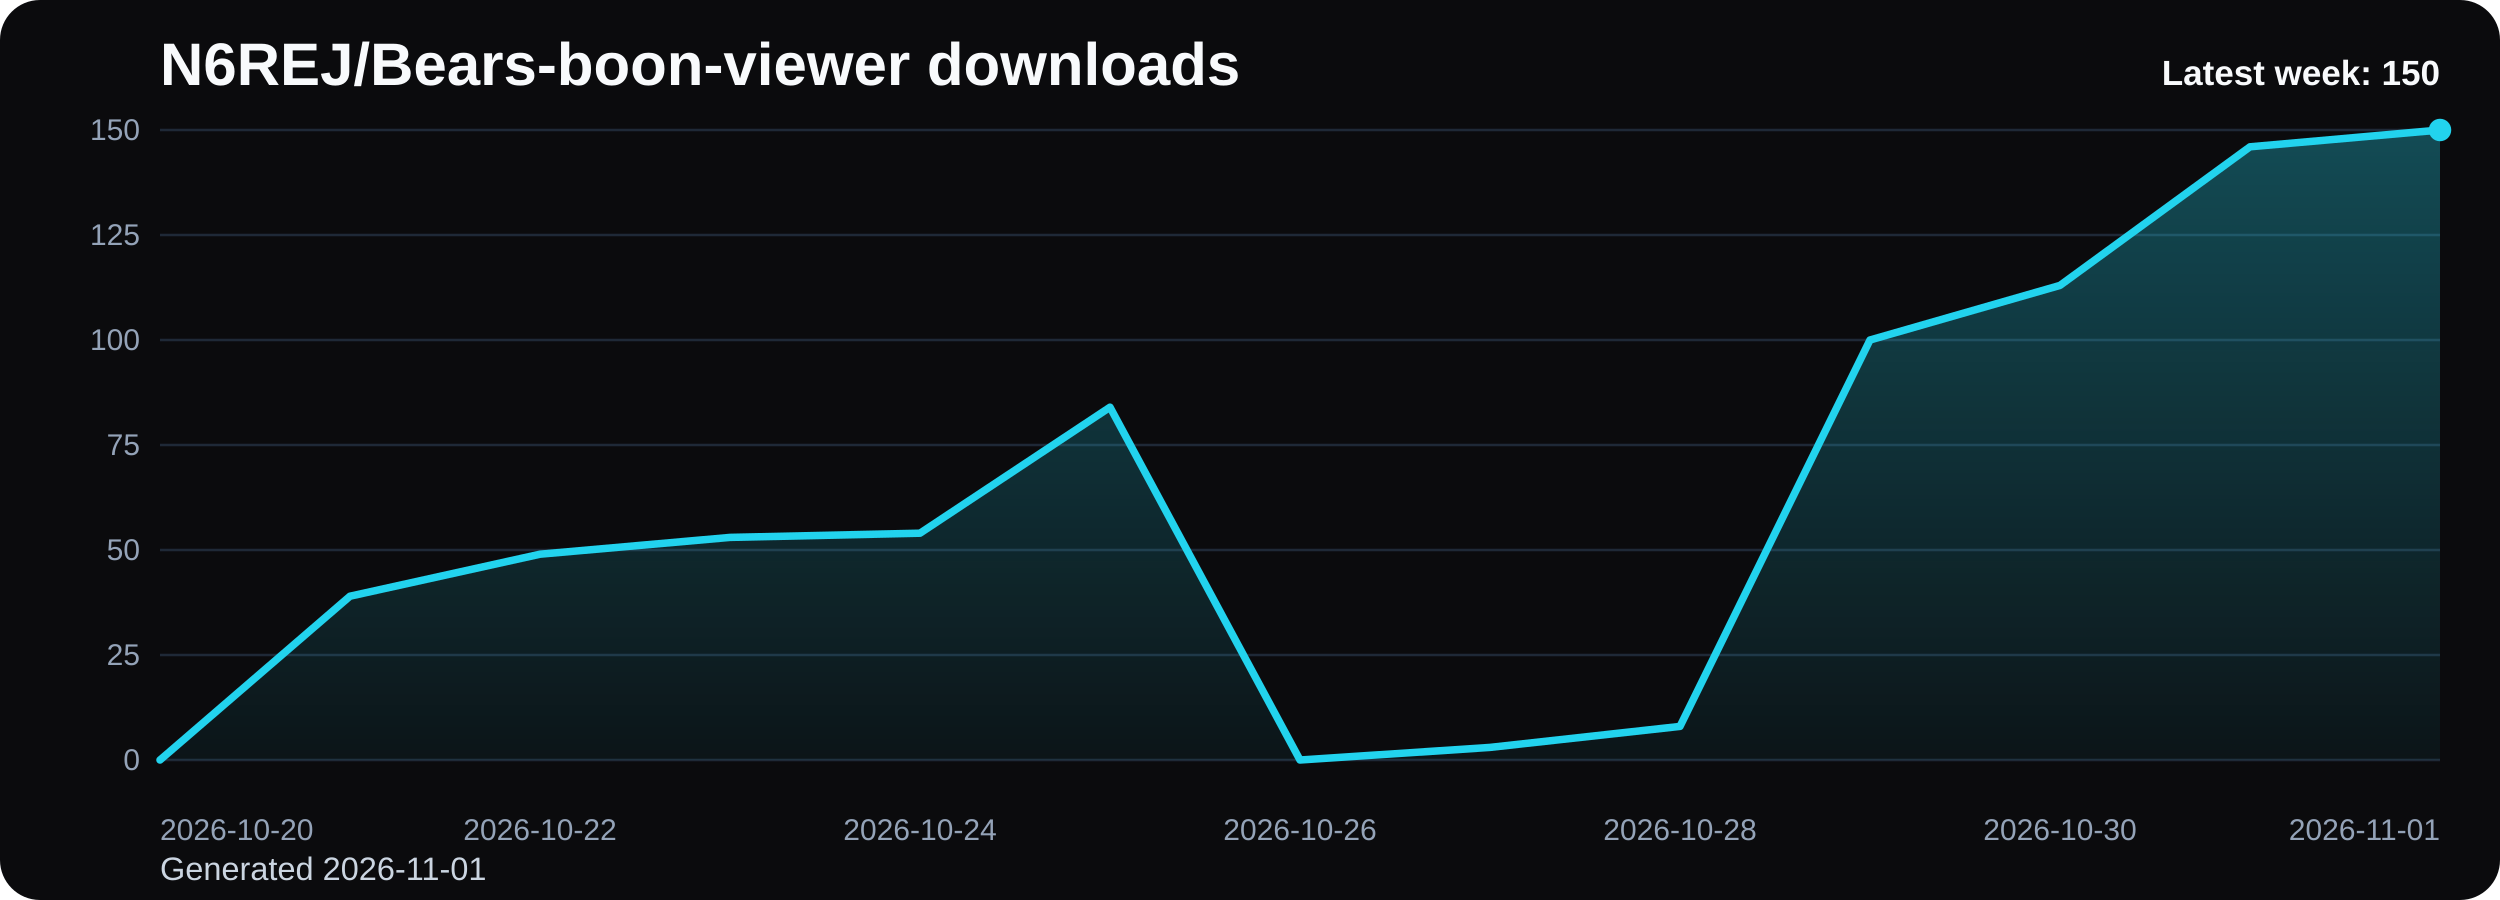
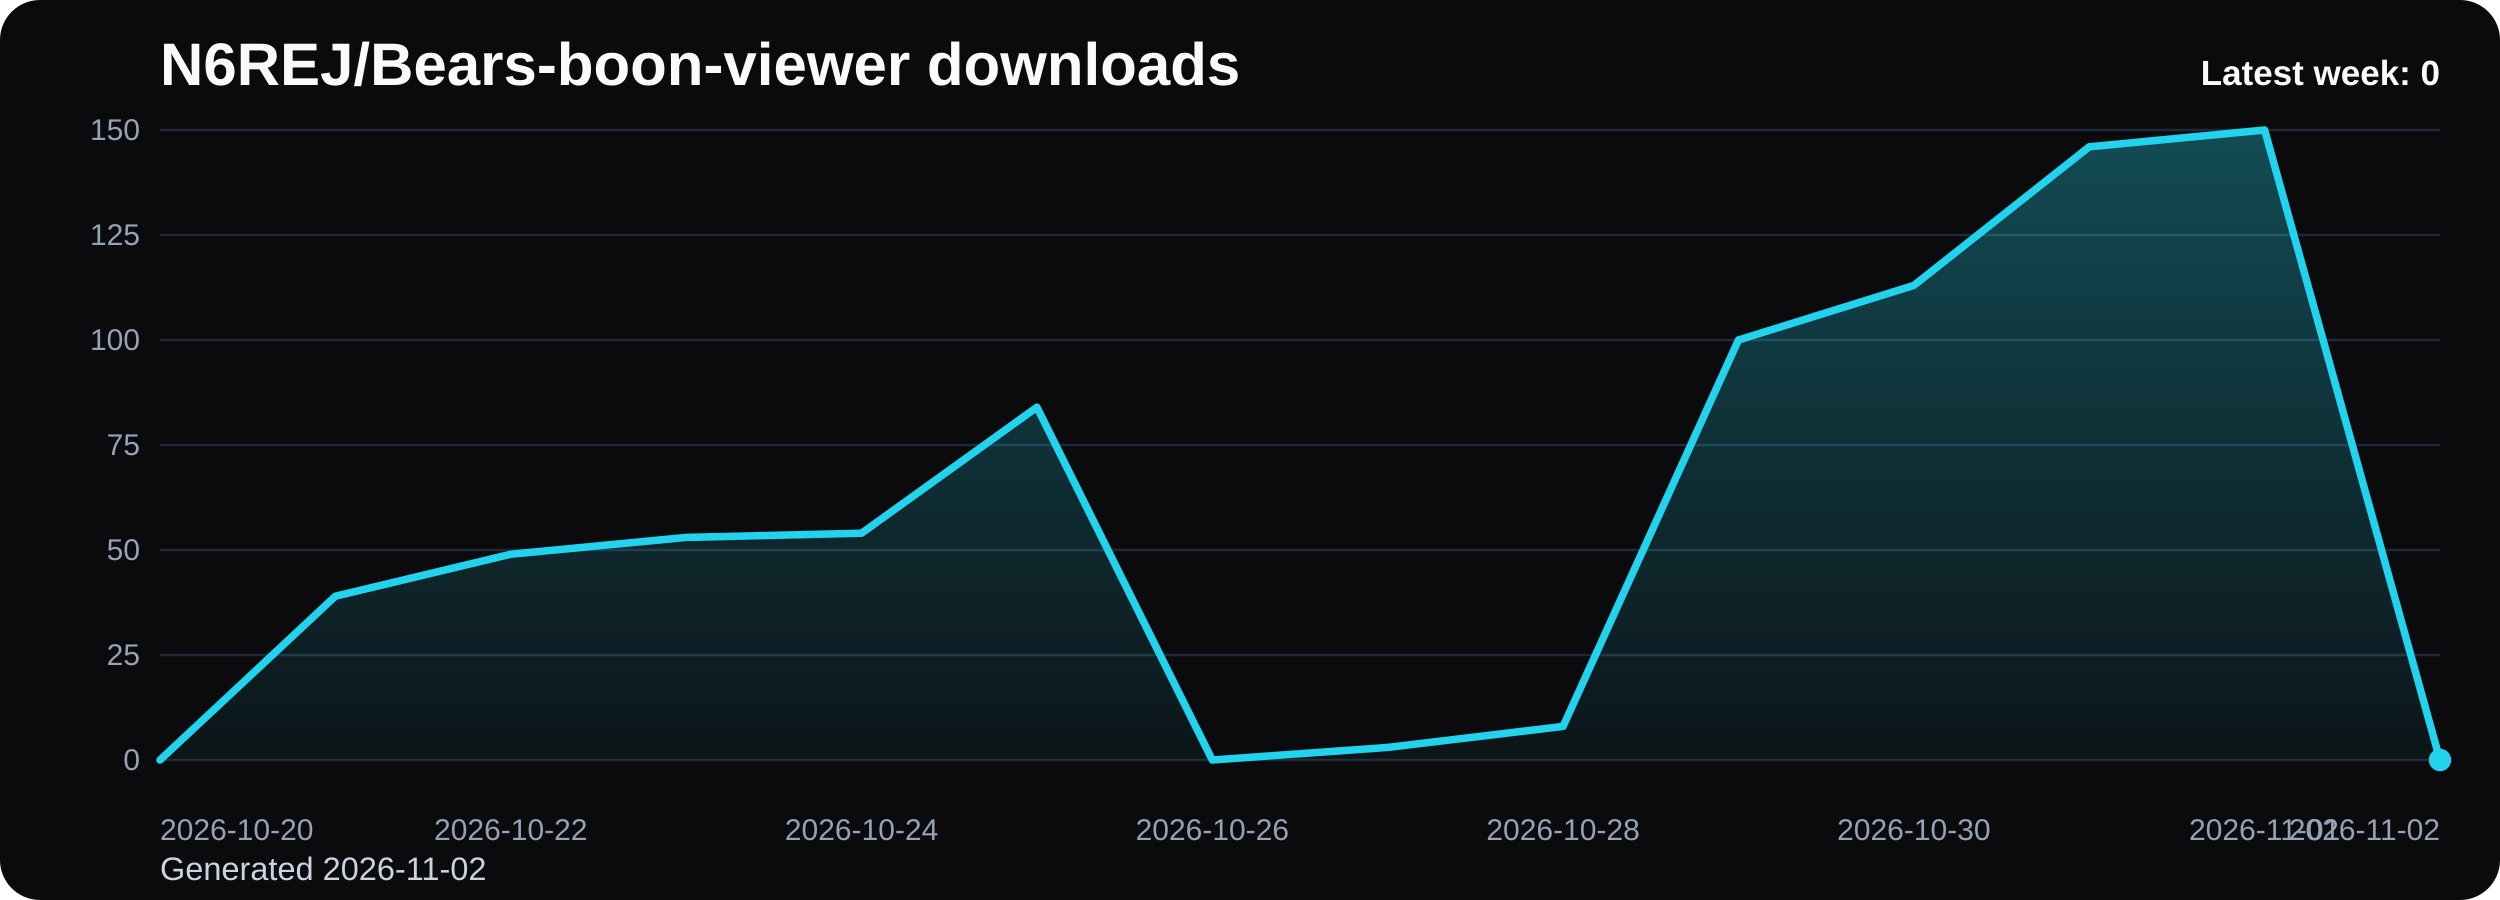
<svg xmlns="http://www.w3.org/2000/svg" viewBox="0 0 1000 360" role="img" aria-label="N6REJ/Bears-boon-viewer downloads chart">
  <defs>
    <linearGradient id="fill-weekly-black" x1="0" y1="0" x2="0" y2="1">
      <stop offset="0%" stop-color="#22d3ee" stop-opacity="0.32" />
      <stop offset="100%" stop-color="#22d3ee" stop-opacity="0.05" />
    </linearGradient>
    <style>
      .bg { fill: #0b0b0d; }
      .title { font: 700 24px Arial, sans-serif; fill: #f8fafc; }
      .sub { font: 400 13px Arial, sans-serif; fill: #cbd5e1; }
      .grid { stroke: #1f2937; stroke-width: 1; }
      .axis { font: 400 12px Arial, sans-serif; fill: #94a3b8; }
      .line { fill: none; stroke: #22d3ee; stroke-width: 3; stroke-linecap: round; stroke-linejoin: round; }
      .dot { fill: #22d3ee; }
      .value { font: 600 11px Arial, sans-serif; fill: #cbd5e1; }
      .latest { font: 700 14px Arial, sans-serif; fill: #f8fafc; }
    </style>
  </defs>
  <rect class="bg" x="0" y="0" width="1000" height="360" rx="16" />
  <text class="title" x="64" y="34">N6REJ/Bears-boon-viewer downloads</text>
-   <text class="sub" x="64" y="352">Generated 2026-11-01</text>
+   <text class="sub" x="64" y="352">Generated 2026-11-02</text>
  <line x1="64" y1="52.00" x2="976" y2="52.00" class="grid" />
  <text x="56" y="56.00" text-anchor="end" class="axis">150</text>
  <line x1="64" y1="94.00" x2="976" y2="94.00" class="grid" />
  <text x="56" y="98.00" text-anchor="end" class="axis">125</text>
  <line x1="64" y1="136.00" x2="976" y2="136.00" class="grid" />
  <text x="56" y="140.00" text-anchor="end" class="axis">100</text>
  <line x1="64" y1="178.00" x2="976" y2="178.00" class="grid" />
  <text x="56" y="182.00" text-anchor="end" class="axis">75</text>
  <line x1="64" y1="220.00" x2="976" y2="220.00" class="grid" />
  <text x="56" y="224.00" text-anchor="end" class="axis">50</text>
  <line x1="64" y1="262.00" x2="976" y2="262.00" class="grid" />
  <text x="56" y="266.00" text-anchor="end" class="axis">25</text>
  <line x1="64" y1="304.00" x2="976" y2="304.00" class="grid" />
  <text x="56" y="308.00" text-anchor="end" class="axis">0</text>
-   <path d="M 64.00 304 L 64.00 304.00 L 140.00 238.48 L 216.00 221.68 L 292.00 214.96 L 368.00 213.28 L 444.00 162.88 L 520.00 304.00 L 596.00 298.96 L 672.00 290.56 L 748.00 136.00 L 824.00 114.16 L 900.00 58.72 L 976.00 52.00 L 976.00 304 Z" fill="url(#fill-weekly-black)" />
-   <polyline class="line" points="64.00,304.00 140.00,238.48 216.00,221.68 292.00,214.96 368.00,213.28 444.00,162.88 520.00,304.00 596.00,298.96 672.00,290.56 748.00,136.00 824.00,114.16 900.00,58.72 976.00,52.00" />
-   <circle class="dot" cx="976.00" cy="52.00" r="4.5" />
+   <path d="M 64.00 304 L 64.00 304.00 L 134.15 238.48 L 204.31 221.68 L 274.46 214.96 L 344.62 213.28 L 414.77 162.88 L 484.92 304.00 L 555.08 298.96 L 625.23 290.56 L 695.38 136.00 L 765.54 114.16 L 835.69 58.72 L 905.85 52.00 L 976.00 304.00 L 976.00 304 Z" fill="url(#fill-weekly-black)" />
+   <polyline class="line" points="64.00,304.00 134.15,238.48 204.31,221.68 274.46,214.96 344.62,213.28 414.77,162.88 484.92,304.00 555.08,298.96 625.23,290.56 695.38,136.00 765.54,114.16 835.69,58.72 905.85,52.00 976.00,304.00" />
+   <circle class="dot" cx="976.00" cy="304.00" r="4.5" />
  <text class="axis" x="64.00" y="336" text-anchor="start">2026-10-20</text>
-   <text class="axis" x="216.00" y="336" text-anchor="middle">2026-10-22</text>
-   <text class="axis" x="368.00" y="336" text-anchor="middle">2026-10-24</text>
-   <text class="axis" x="520.00" y="336" text-anchor="middle">2026-10-26</text>
-   <text class="axis" x="672.00" y="336" text-anchor="middle">2026-10-28</text>
-   <text class="axis" x="824.00" y="336" text-anchor="middle">2026-10-30</text>
-   <text class="axis" x="976.00" y="336" text-anchor="end">2026-11-01</text>
-   <text class="latest" x="976" y="34" text-anchor="end">Latest week: 150</text>
+   <text class="axis" x="204.31" y="336" text-anchor="middle">2026-10-22</text>
+   <text class="axis" x="344.62" y="336" text-anchor="middle">2026-10-24</text>
+   <text class="axis" x="484.92" y="336" text-anchor="middle">2026-10-26</text>
+   <text class="axis" x="625.23" y="336" text-anchor="middle">2026-10-28</text>
+   <text class="axis" x="765.54" y="336" text-anchor="middle">2026-10-30</text>
+   <text class="axis" x="905.85" y="336" text-anchor="middle">2026-11-01</text>
+   <text class="axis" x="976.00" y="336" text-anchor="end">2026-11-02</text>
+   <text class="latest" x="976" y="34" text-anchor="end">Latest week: 0</text>
</svg>
